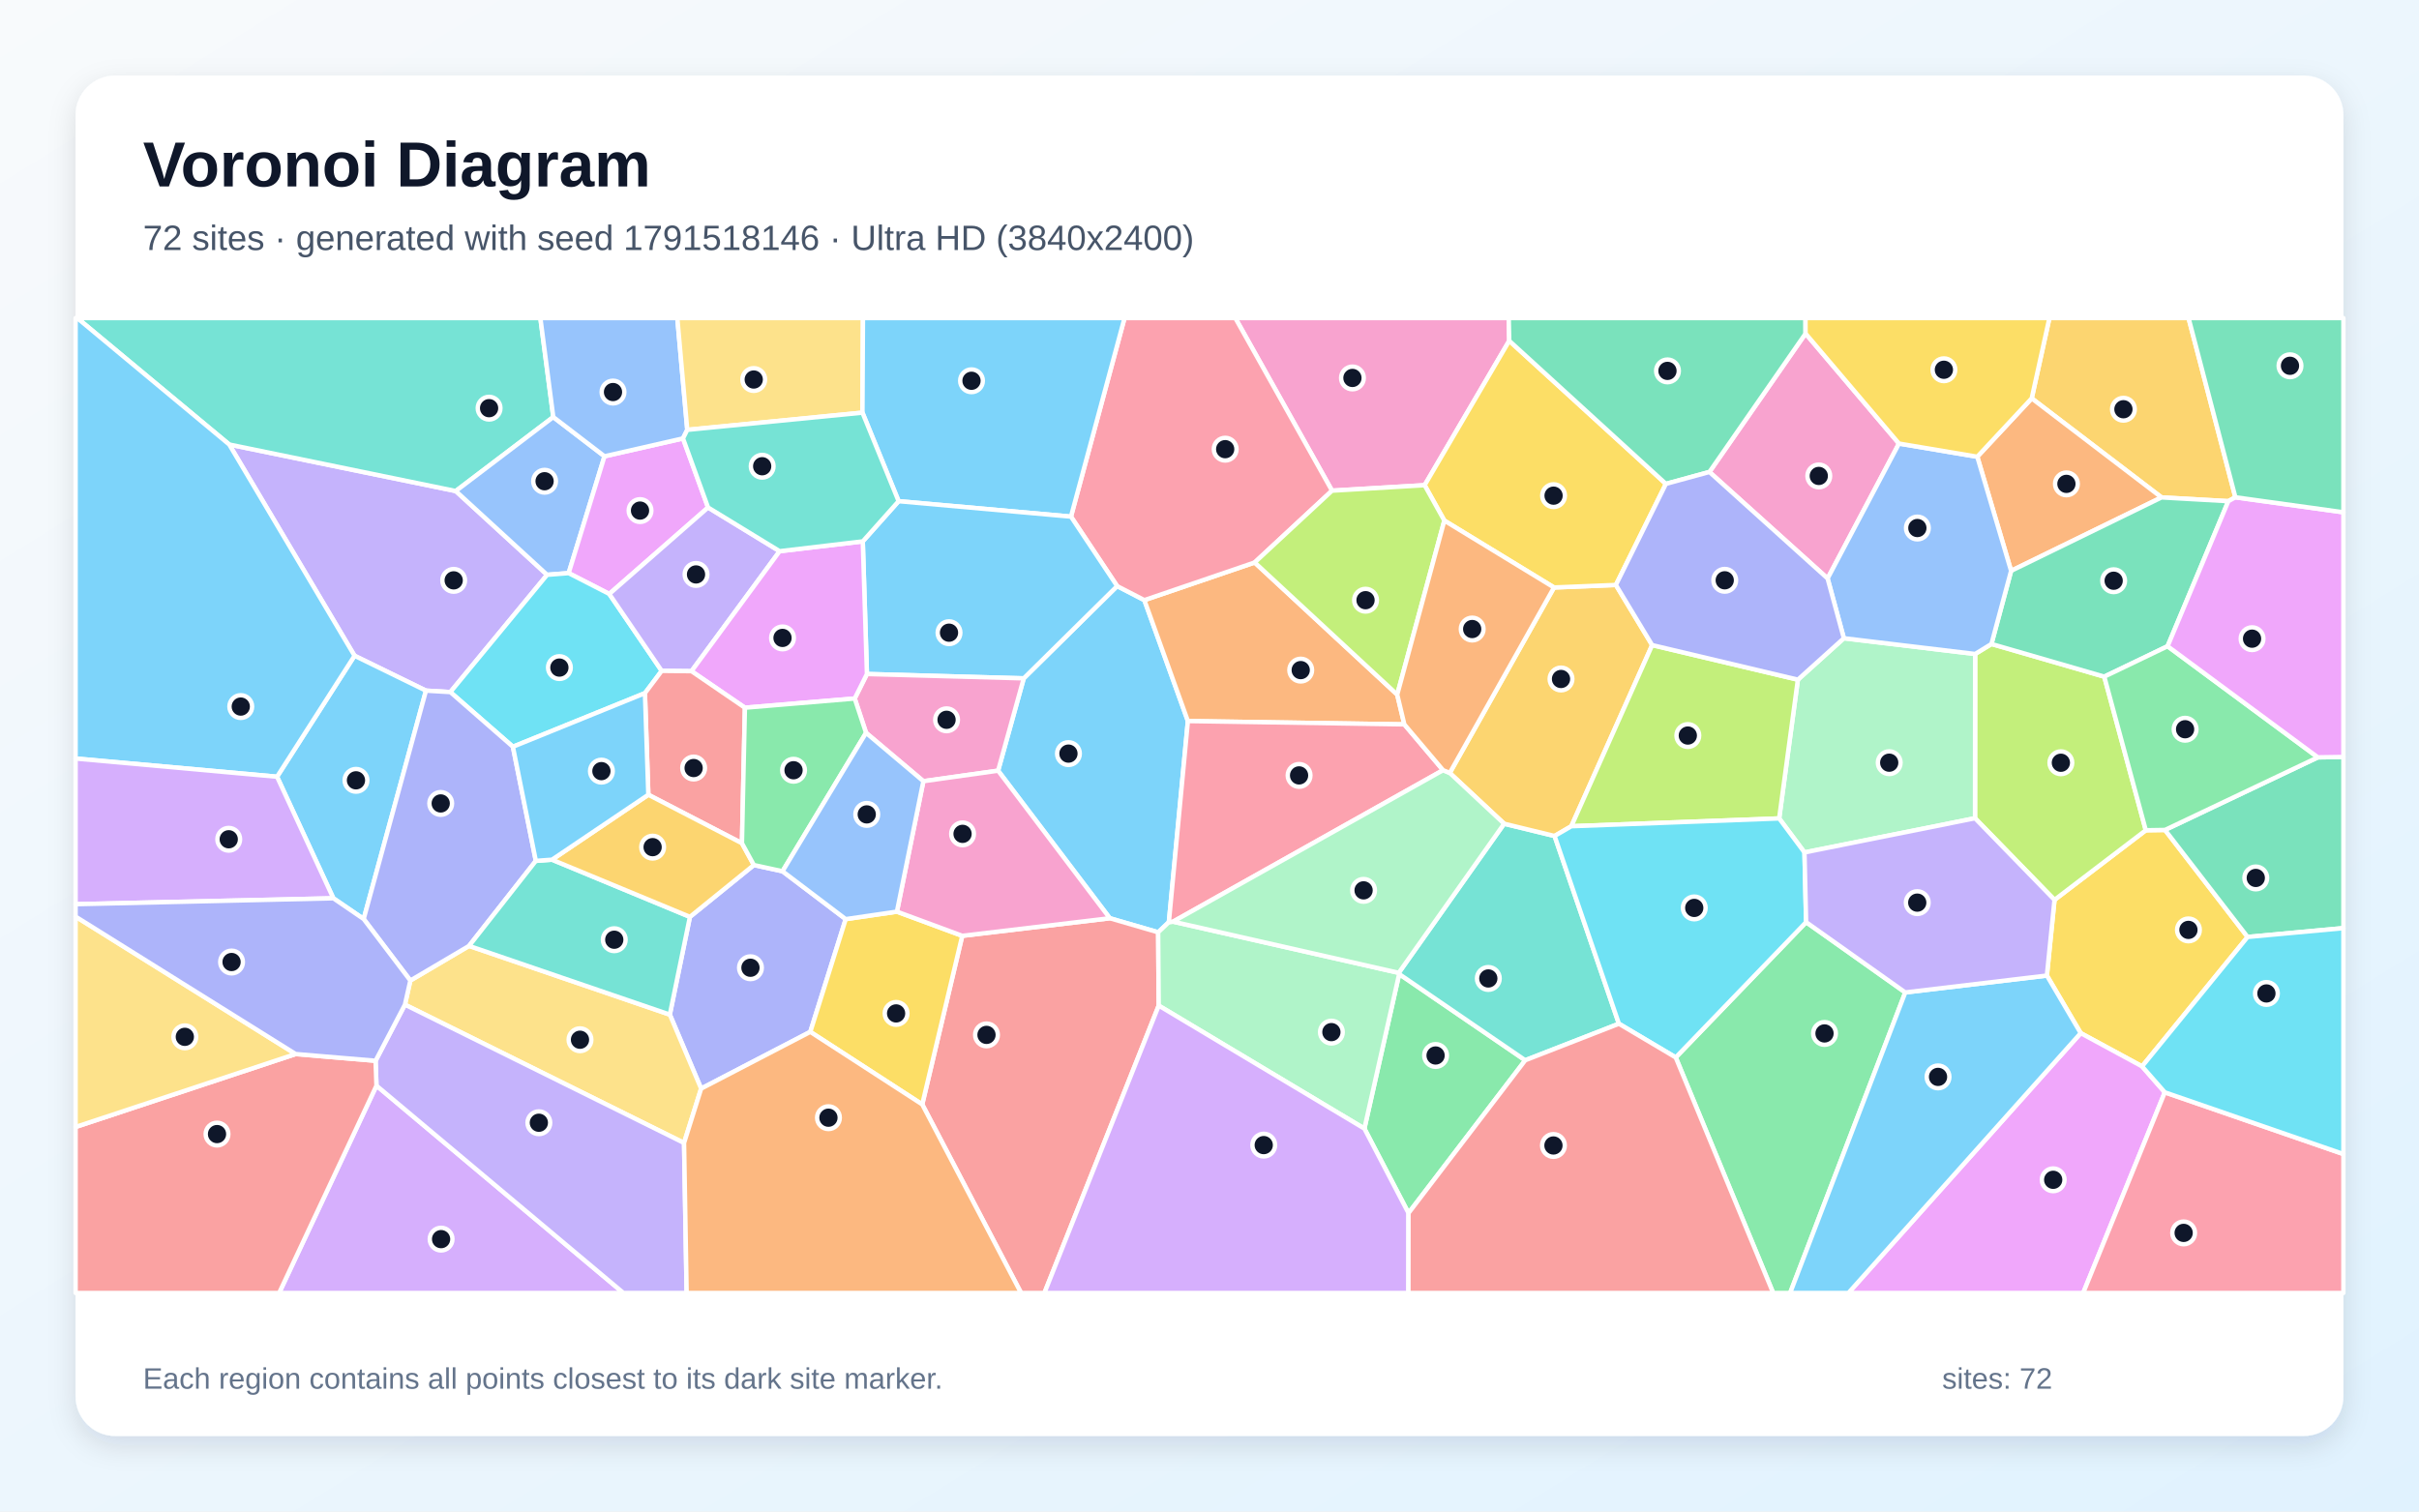
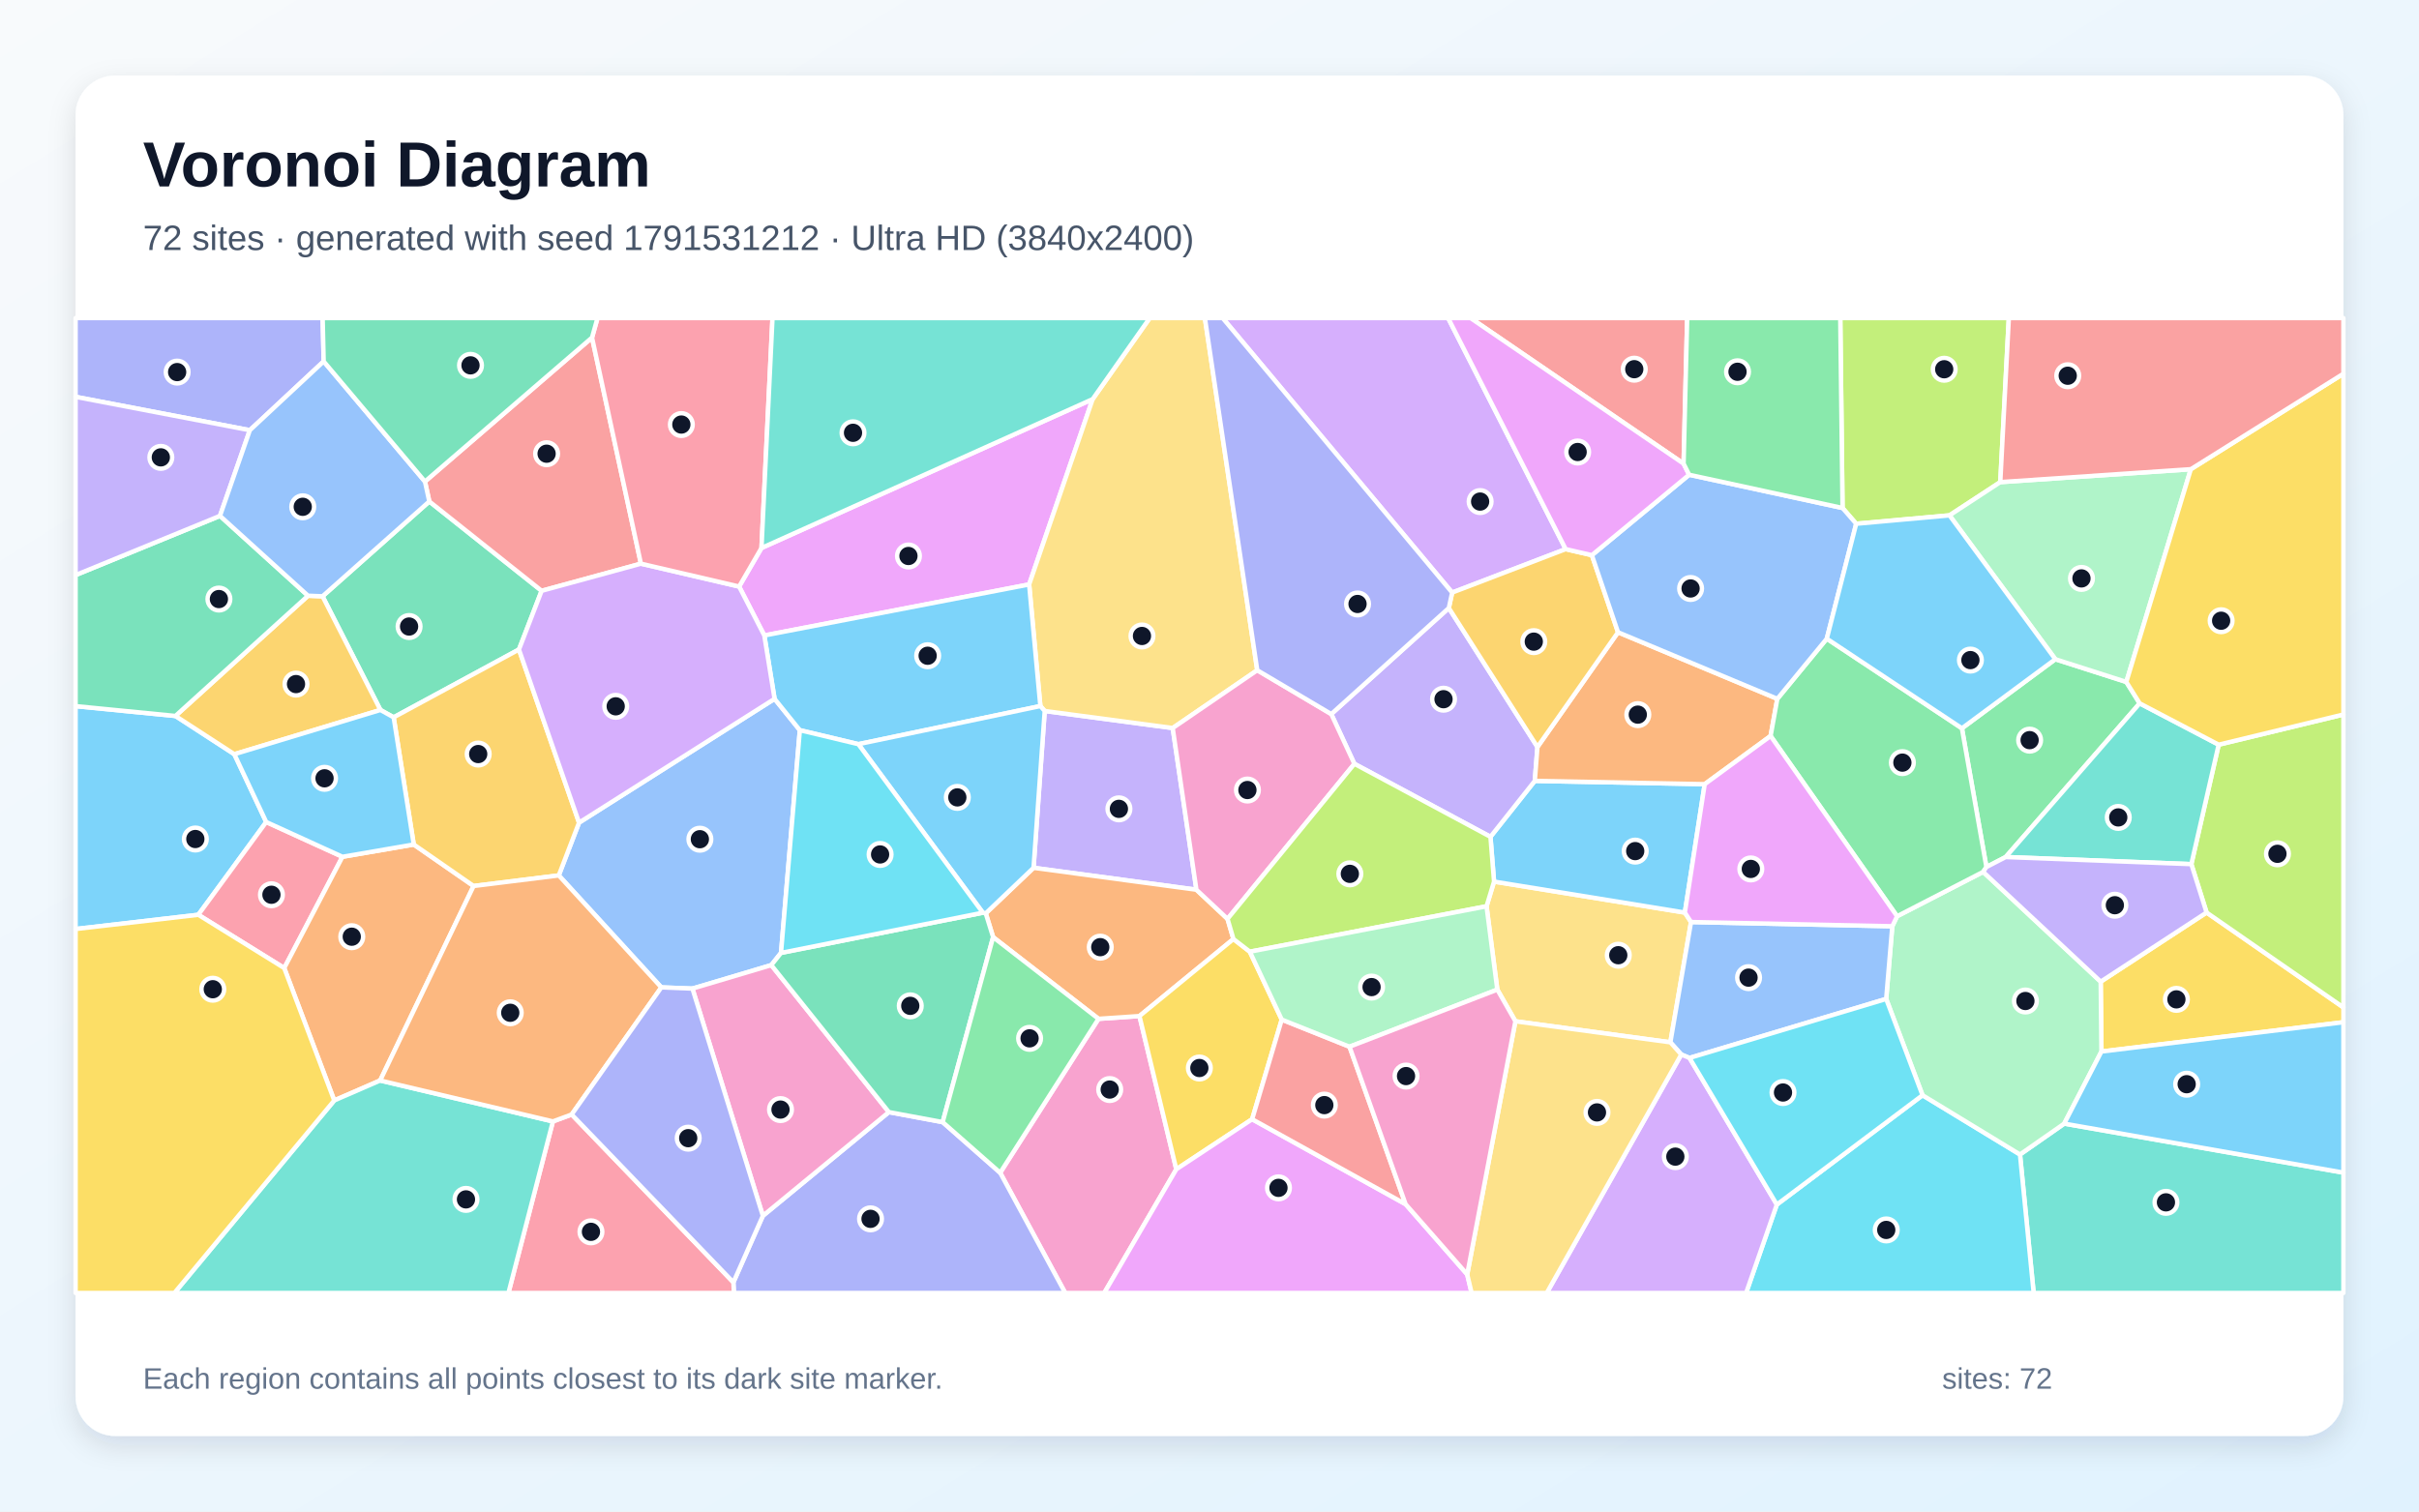
<svg xmlns="http://www.w3.org/2000/svg" width="3840" height="2400" viewBox="0 0 3840 2400" role="img" aria-labelledby="title description">
  <defs>
    <linearGradient id="background" x1="0" y1="0" x2="1" y2="1">
      <stop stop-color="#F8FAFC" />
      <stop offset="1" stop-color="#E0F2FE" />
    </linearGradient>
    <filter id="shadow" x="-5%" y="-5%" width="110%" height="110%">
      <feDropShadow dx="0" dy="15" stdDeviation="22" flood-color="#0F172A" flood-opacity=".12" />
    </filter>
  </defs>
  <rect width="3840" height="2400" fill="url(#background)" />
  <rect x="120" y="120" width="3600" height="2160" rx="63" fill="#FFFFFF" filter="url(#shadow)" />
  <g font-family="Arial, sans-serif">
    <text x="227" y="296" font-size="101" font-weight="700" fill="#0F172A">Voronoi Diagram</text>
-     <text x="227" y="397" font-size="56" fill="#475569">72 sites · generated with seed 1791518146 · Ultra HD (3840x2400)</text>
+     <text x="227" y="397" font-size="56" fill="#475569">72 sites · generated with seed 1791531212 · Ultra HD (3840x2400)</text>
  </g>
  <g stroke="#FFFFFF" stroke-width="7" stroke-linejoin="round">
-     <polygon points="1855.5,1464.2 1838.5,1480.3 1761.8,1458.0 1584.4,1223.7 1625.1,1077.1 1773.4,930.6 1816.6,952.9 1885.7,1144.9" fill="#38BDF8" fill-opacity="0.65" />
-     <polygon points="714.9,1098.9 676.2,1096.6 562.8,1041.2 363.9,705.8 723.5,779.7 868.5,912.7" fill="#A78BFA" fill-opacity="0.65" />
-     <polygon points="2395.8,541.1 2261.5,770.4 2114.5,779.1 1961.0,505.0 2395.0,505.0" fill="#F472B6" fill-opacity="0.65" />
-     <polygon points="2218.0,1102.9 2229.3,1150.2 1885.7,1144.9 1816.6,952.9 1991.7,893.1" fill="#FB923C" fill-opacity="0.65" />
-     <polygon points="3400.4,1693.2 3303.0,1640.4 3249.3,1549.0 3261.4,1428.8 3406.3,1318.3 3436.8,1317.8 3567.9,1487.7" fill="#FACC15" fill-opacity="0.65" />
-     <polygon points="2235.9,1926.2 2165.9,1792.0 2221.1,1546.6 2421.2,1683.5" fill="#4ADE80" fill-opacity="0.65" />
-     <polygon points="878.3,662.2 723.5,779.7 363.9,705.8 122.6,505.0 857.8,505.0" fill="#2DD4BF" fill-opacity="0.65" />
-     <polygon points="959.6,724.5 902.7,910.0 868.5,912.7 723.5,779.7 878.3,662.2" fill="#60A5FA" fill-opacity="0.65" />
-     <polygon points="1124.0,805.8 967.2,943.1 902.7,910.0 959.6,724.5 1084.2,696.1" fill="#E879F9" fill-opacity="0.65" />
-     <polygon points="3567.9,1487.7 3436.8,1317.8 3679.4,1202.5 3720.0,1201.9 3720.0,1473.7" fill="#34D399" fill-opacity="0.65" />
-     <polygon points="1464.0,1753.6 1527.5,1485.9 1761.8,1458.0 1838.5,1480.3 1839.4,1596.7 1657.9,2053.0 1620.9,2053.0" fill="#F87171" fill-opacity="0.65" />
-     <polygon points="1196.7,1373.5 1242.2,1383.4 1342.5,1459.4 1286.3,1638.4 1113.0,1728.5 1063.3,1611.0 1095.2,1455.8" fill="#818CF8" fill-opacity="0.65" />
-     <polygon points="3548.5,789.6 3537.3,795.8 3431.3,789.8 3225.2,632.5 3253.3,505.0 3474.2,505.0" fill="#FBBF24" fill-opacity="0.65" />
-     <polygon points="3135.2,1299.2 3135.4,1038.4 3161.3,1022.5 3340.4,1074.4 3406.3,1318.3 3261.4,1428.8" fill="#A3E635" fill-opacity="0.65" />
-     <polygon points="597.6,1723.8 989.7,2053.0 443.1,2053.0" fill="#C084FC" fill-opacity="0.65" />
-     <polygon points="2114.5,779.1 1991.7,893.1 1816.6,952.9 1773.4,930.6 1700.1,820.3 1785.1,505.0 1961.0,505.0" fill="#FB7185" fill-opacity="0.65" />
-     <polygon points="1050.4,1065.2 1023.8,1100.6 814.2,1185.7 714.9,1098.9 868.5,912.7 902.7,910.0 967.2,943.1" fill="#22D3EE" fill-opacity="0.65" />
-     <polygon points="2864.5,1353.5 2824.3,1299.5 2854.0,1079.2 2927.0,1013.4 3135.4,1038.4 3135.2,1299.2" fill="#86EFAC" fill-opacity="0.65" />
-     <polygon points="1085.9,1814.8 642.8,1595.2 651.4,1556.9 744.6,1501.9 1063.3,1611.0 1113.0,1728.5" fill="#FCD34D" fill-opacity="0.65" />
-     <polygon points="577.3,1459.2 529.2,1426.3 439.8,1233.3 562.8,1041.2 676.2,1096.6" fill="#38BDF8" fill-opacity="0.65" />
-     <polygon points="439.8,1233.3 120.0,1204.4 120.0,505.0 122.6,505.0 363.9,705.8 562.8,1041.2" fill="#38BDF8" fill-opacity="0.65" />
-     <polygon points="597.6,1723.8 596.2,1684.3 642.8,1595.2 1085.9,1814.8 1090.0,2053.0 989.7,2053.0" fill="#A78BFA" fill-opacity="0.65" />
-     <polygon points="3014.5,704.3 2901.2,918.5 2713.6,749.4 2866.2,529.6" fill="#F472B6" fill-opacity="0.65" />
-     <polygon points="3138.8,725.2 3225.2,632.5 3431.3,789.8 3192.5,906.4" fill="#FB923C" fill-opacity="0.65" />
-     <polygon points="1286.3,1638.4 1342.5,1459.4 1423.8,1447.5 1527.5,1485.9 1464.0,1753.6" fill="#FACC15" fill-opacity="0.65" />
-     <polygon points="2660.1,1679.0 2867.1,1464.2 3024.5,1575.8 2841.7,2053.0 2814.8,2053.0" fill="#4ADE80" fill-opacity="0.65" />
-     <polygon points="2387.7,1307.9 2467.8,1327.4 2569.9,1625.5 2421.2,1683.5 2221.1,1546.6 2220.4,1544.7" fill="#2DD4BF" fill-opacity="0.65" />
-     <polygon points="1091.0,682.5 1084.2,696.1 959.6,724.5 878.3,662.2 857.8,505.0 1075.2,505.0" fill="#60A5FA" fill-opacity="0.65" />
-     <polygon points="3303.0,1640.4 3400.4,1693.2 3436.5,1734.4 3306.9,2053.0 2934.2,2053.0" fill="#E879F9" fill-opacity="0.65" />
-     <polygon points="3440.9,1026.1 3340.4,1074.4 3161.3,1022.5 3192.5,906.4 3431.3,789.8 3537.3,795.8" fill="#34D399" fill-opacity="0.65" />
-     <polygon points="120.0,1789.4 469.3,1673.6 596.2,1684.3 597.6,1723.8 443.1,2053.0 120.0,2053.0" fill="#F87171" fill-opacity="0.65" />
-     <polygon points="850.6,1366.9 744.6,1501.9 651.4,1556.9 577.3,1459.2 676.2,1096.6 714.9,1098.9 814.2,1185.7" fill="#818CF8" fill-opacity="0.65" />
-     <polygon points="2466.9,932.8 2565.1,928.8 2622.7,1024.3 2494.4,1311.9 2467.8,1327.4 2387.7,1307.9 2301.4,1227.3" fill="#FBBF24" fill-opacity="0.65" />
-     <polygon points="2494.4,1311.9 2622.7,1024.3 2854.0,1079.2 2824.3,1299.5" fill="#A3E635" fill-opacity="0.65" />
-     <polygon points="439.8,1233.3 529.2,1426.3 120.0,1435.7 120.0,1204.4" fill="#C084FC" fill-opacity="0.65" />
-     <polygon points="3436.5,1734.4 3720.0,1832.4 3720.0,2053.0 3306.9,2053.0" fill="#FB7185" fill-opacity="0.65" />
-     <polygon points="2867.1,1464.2 2660.1,1679.0 2569.9,1625.5 2467.8,1327.4 2494.4,1311.9 2824.3,1299.5 2864.5,1353.5" fill="#22D3EE" fill-opacity="0.65" />
-     <polygon points="1839.4,1596.7 1838.5,1480.3 1855.5,1464.2 1862.2,1463.4 2220.4,1544.7 2221.1,1546.6 2165.9,1792.0" fill="#86EFAC" fill-opacity="0.65" />
-     <polygon points="1369.1,655.2 1091.0,682.5 1075.2,505.0 1369.9,505.0" fill="#FCD34D" fill-opacity="0.65" />
-     <polygon points="1700.1,820.3 1426.5,795.8 1369.1,655.2 1369.9,505.0 1785.1,505.0" fill="#38BDF8" fill-opacity="0.65" />
-     <polygon points="1376.2,1070.2 1369.6,859.6 1426.5,795.8 1700.1,820.3 1773.4,930.6 1625.1,1077.1" fill="#38BDF8" fill-opacity="0.65" />
-     <polygon points="1237.6,875.2 1097.7,1065.7 1050.4,1065.2 967.2,943.1 1124.0,805.8" fill="#A78BFA" fill-opacity="0.65" />
-     <polygon points="1465.8,1240.4 1374.8,1163.6 1356.8,1109.1 1376.2,1070.2 1625.1,1077.1 1584.4,1223.7" fill="#F472B6" fill-opacity="0.65" />
-     <polygon points="1085.9,1814.8 1113.0,1728.5 1286.3,1638.4 1464.0,1753.6 1620.9,2053.0 1090.0,2053.0" fill="#FB923C" fill-opacity="0.65" />
-     <polygon points="2644.5,768.3 2565.1,928.8 2466.9,932.8 2292.8,826.6 2261.5,770.4 2395.8,541.1" fill="#FACC15" fill-opacity="0.65" />
-     <polygon points="3679.4,1202.5 3436.8,1317.8 3406.3,1318.3 3340.4,1074.4 3440.9,1026.1" fill="#4ADE80" fill-opacity="0.65" />
-     <polygon points="744.6,1501.9 850.6,1366.9 876.3,1365.0 1095.2,1455.8 1063.3,1611.0" fill="#2DD4BF" fill-opacity="0.65" />
-     <polygon points="2901.2,918.5 3014.5,704.3 3138.8,725.2 3192.5,906.4 3161.3,1022.5 3135.4,1038.4 2927.0,1013.4" fill="#60A5FA" fill-opacity="0.65" />
-     <polygon points="1369.6,859.6 1376.2,1070.2 1356.8,1109.1 1182.5,1123.7 1097.7,1065.7 1237.6,875.2" fill="#E879F9" fill-opacity="0.65" />
-     <polygon points="2866.2,529.6 2713.6,749.4 2644.5,768.3 2395.8,541.1 2395.0,505.0 2866.1,505.0" fill="#34D399" fill-opacity="0.65" />
-     <polygon points="1182.5,1123.7 1177.8,1338.9 1029.2,1261.9 1023.8,1100.6 1050.4,1065.2 1097.7,1065.7" fill="#F87171" fill-opacity="0.65" />
-     <polygon points="2644.5,768.3 2713.6,749.4 2901.2,918.5 2927.0,1013.4 2854.0,1079.2 2622.7,1024.3 2565.1,928.8" fill="#818CF8" fill-opacity="0.65" />
-     <polygon points="876.3,1365.0 1029.2,1261.9 1177.8,1338.9 1196.7,1373.5 1095.2,1455.8" fill="#FBBF24" fill-opacity="0.65" />
-     <polygon points="2292.8,826.6 2218.0,1102.9 1991.7,893.1 2114.5,779.1 2261.5,770.4" fill="#A3E635" fill-opacity="0.65" />
-     <polygon points="1839.4,1596.7 2165.9,1792.0 2235.9,1926.2 2235.8,2053.0 1657.9,2053.0" fill="#C084FC" fill-opacity="0.65" />
-     <polygon points="2290.8,1222.9 1862.2,1463.4 1855.5,1464.2 1885.7,1144.9 2229.3,1150.2" fill="#FB7185" fill-opacity="0.65" />
-     <polygon points="3436.5,1734.4 3400.4,1693.2 3567.9,1487.7 3720.0,1473.7 3720.0,1832.4" fill="#22D3EE" fill-opacity="0.65" />
-     <polygon points="2290.8,1222.9 2301.4,1227.3 2387.7,1307.9 2220.4,1544.7 1862.2,1463.4" fill="#86EFAC" fill-opacity="0.65" />
-     <polygon points="469.3,1673.6 120.0,1789.4 120.0,1455.4" fill="#FCD34D" fill-opacity="0.65" />
-     <polygon points="1029.2,1261.9 876.3,1365.0 850.6,1366.9 814.2,1185.7 1023.8,1100.6" fill="#38BDF8" fill-opacity="0.65" />
-     <polygon points="3024.5,1575.8 3249.3,1549.0 3303.0,1640.4 2934.2,2053.0 2841.7,2053.0" fill="#38BDF8" fill-opacity="0.65" />
-     <polygon points="3024.5,1575.8 2867.1,1464.2 2864.5,1353.5 3135.2,1299.2 3261.4,1428.8 3249.3,1549.0" fill="#A78BFA" fill-opacity="0.65" />
-     <polygon points="1527.5,1485.9 1423.8,1447.5 1465.8,1240.4 1584.4,1223.7 1761.8,1458.0" fill="#F472B6" fill-opacity="0.65" />
-     <polygon points="2292.8,826.6 2466.9,932.8 2301.4,1227.3 2290.8,1222.9 2229.3,1150.2 2218.0,1102.9" fill="#FB923C" fill-opacity="0.65" />
-     <polygon points="3225.2,632.5 3138.8,725.2 3014.5,704.3 2866.2,529.6 2866.1,505.0 3253.3,505.0" fill="#FACC15" fill-opacity="0.65" />
-     <polygon points="1177.8,1338.9 1182.5,1123.7 1356.8,1109.1 1374.8,1163.6 1242.2,1383.4 1196.7,1373.5" fill="#4ADE80" fill-opacity="0.65" />
-     <polygon points="1369.6,859.6 1237.6,875.2 1124.0,805.8 1084.2,696.1 1091.0,682.5 1369.1,655.2 1426.5,795.8" fill="#2DD4BF" fill-opacity="0.65" />
-     <polygon points="1423.8,1447.5 1342.5,1459.4 1242.2,1383.4 1374.8,1163.6 1465.8,1240.4" fill="#60A5FA" fill-opacity="0.65" />
-     <polygon points="3679.4,1202.5 3440.9,1026.1 3537.3,795.8 3548.5,789.6 3720.0,813.4 3720.0,1201.9" fill="#E879F9" fill-opacity="0.65" />
-     <polygon points="3548.5,789.6 3474.2,505.0 3720.0,505.0 3720.0,813.4" fill="#34D399" fill-opacity="0.65" />
-     <polygon points="2235.9,1926.2 2421.2,1683.5 2569.9,1625.5 2660.1,1679.0 2814.8,2053.0 2235.8,2053.0" fill="#F87171" fill-opacity="0.65" />
-     <polygon points="469.3,1673.6 120.0,1455.4 120.0,1435.7 529.2,1426.3 577.3,1459.2 651.4,1556.9 642.8,1595.2 596.2,1684.3" fill="#818CF8" fill-opacity="0.65" />
+     <polygon points="422.6,1305.2 314.8,1452.5 120.0,1475.1 120.0,1121.2 278.5,1136.8 372.0,1197.5" fill="#38BDF8" fill-opacity="0.65" />
+     <polygon points="1658.4,1128.9 1861.6,1156.0 1899.2,1412.7 1640.7,1377.9" fill="#A78BFA" fill-opacity="0.65" />
+     <polygon points="1587.7,1862.1 1743.8,1617.7 1808.8,1613.3 1867.3,1856.6 1752.9,2053.0 1691.0,2053.0" fill="#F472B6" fill-opacity="0.65" />
+     <polygon points="1948.6,1459.0 1958.0,1491.0 1808.8,1613.3 1743.8,1617.7 1576.5,1488.0 1564.8,1450.2 1640.7,1377.9 1899.2,1412.7" fill="#FB923C" fill-opacity="0.65" />
+     <polygon points="3335.9,1669.6 3334.7,1558.7 3502.8,1448.9 3720.0,1599.6 3720.0,1623.1" fill="#FACC15" fill-opacity="0.65" />
+     <polygon points="3262.7,1046.7 3375.4,1082.8 3396.6,1116.8 3183.9,1360.8 3153.3,1376.7 3114.4,1156.4" fill="#4ADE80" fill-opacity="0.65" />
+     <polygon points="3206.6,1833.1 3276.8,1784.1 3720.0,1861.9 3720.0,2053.0 3228.3,2053.0" fill="#2DD4BF" fill-opacity="0.65" />
+     <polygon points="1229.6,1109.6 1269.7,1159.4 1239.8,1513.0 1224.4,1532.4 1099.2,1569.7 1049.8,1567.8 887.0,1390.0 919.2,1306.2" fill="#60A5FA" fill-opacity="0.65" />
+     <polygon points="1734.5,633.8 1633.7,928.0 1213.3,1009.0 1173.3,931.3 1208.8,870.1" fill="#E879F9" fill-opacity="0.65" />
+     <polygon points="681.5,796.2 859.8,938.1 823.8,1031.3 624.9,1139.0 603.9,1127.3 512.0,946.8" fill="#34D399" fill-opacity="0.65" />
+     <polygon points="939.8,536.0 1017.4,895.0 859.8,938.1 681.5,796.2 674.6,764.6" fill="#F87171" fill-opacity="0.65" />
+     <polygon points="1164.2,2036.1 1211.0,1930.5 1411.0,1765.8 1496.4,1781.7 1587.7,1862.1 1691.0,2053.0 1165.0,2053.0" fill="#818CF8" fill-opacity="0.65" />
+     <polygon points="489.0,945.9 512.0,946.8 603.9,1127.3 372.0,1197.5 278.5,1136.8" fill="#FBBF24" fill-opacity="0.65" />
+     <polygon points="3502.8,1448.9 3478.6,1372.1 3522.0,1182.4 3720.0,1134.5 3720.0,1599.6" fill="#A3E635" fill-opacity="0.65" />
+     <polygon points="2485.4,871.9 2305.2,940.9 1940.9,505.0 2298.8,505.0" fill="#C084FC" fill-opacity="0.65" />
+     <polygon points="314.8,1452.5 422.6,1305.2 543.6,1360.4 451.2,1537.1" fill="#FB7185" fill-opacity="0.65" />
+     <polygon points="2820.6,1912.6 3051.9,1739.0 3206.6,1833.1 3228.3,2053.0 2771.8,2053.0" fill="#22D3EE" fill-opacity="0.65" />
+     <polygon points="3051.9,1739.0 2994.2,1586.1 3003.9,1470.7 3011.5,1454.8 3148.1,1384.4 3334.7,1558.7 3335.9,1669.6 3276.8,1784.1 3206.6,1833.1" fill="#86EFAC" fill-opacity="0.65" />
+     <polygon points="2405.6,1621.6 2376.9,1571.3 2359.8,1439.0 2371.7,1399.8 2674.6,1449.0 2684.4,1464.0 2651.6,1655.0" fill="#FCD34D" fill-opacity="0.65" />
+     <polygon points="3276.8,1784.1 3335.9,1669.6 3720.0,1623.1 3720.0,1861.9" fill="#38BDF8" fill-opacity="0.65" />
+     <polygon points="2674.6,1449.0 2371.7,1399.8 2366.0,1328.7 2436.4,1239.9 2706.1,1245.1" fill="#38BDF8" fill-opacity="0.65" />
+     <polygon points="2150.0,1212.8 2113.3,1133.8 2299.9,965.4 2440.6,1186.1 2436.4,1239.9 2366.0,1328.7" fill="#A78BFA" fill-opacity="0.65" />
+     <polygon points="1099.2,1569.7 1224.4,1532.4 1411.0,1765.8 1211.0,1930.5" fill="#F472B6" fill-opacity="0.65" />
+     <polygon points="2568.5,1003.9 2821.4,1109.6 2810.7,1168.6 2706.1,1245.1 2436.4,1239.9 2440.6,1186.1" fill="#FB923C" fill-opacity="0.65" />
+     <polygon points="1984.0,1511.1 2034.7,1618.9 1987.7,1777.1 1867.3,1856.6 1808.8,1613.3 1958.0,1491.0" fill="#FACC15" fill-opacity="0.65" />
+     <polygon points="3148.1,1384.4 3011.5,1454.8 2810.7,1168.6 2821.4,1109.6 2899.9,1014.1 3114.4,1156.4 3153.3,1376.7" fill="#4ADE80" fill-opacity="0.65" />
+     <polygon points="3522.0,1182.4 3478.6,1372.1 3183.9,1360.8 3396.6,1116.8" fill="#2DD4BF" fill-opacity="0.65" />
+     <polygon points="3003.9,1470.7 2994.2,1586.1 2682.0,1679.8 2668.9,1674.4 2651.6,1655.0 2684.4,1464.0" fill="#60A5FA" fill-opacity="0.65" />
+     <polygon points="1867.3,1856.6 1987.7,1777.1 2231.3,1912.0 2329.1,2023.5 2336.1,2053.0 1752.9,2053.0" fill="#E879F9" fill-opacity="0.65" />
+     <polygon points="1496.4,1781.7 1411.0,1765.8 1224.4,1532.4 1239.8,1513.0 1560.2,1449.2 1564.8,1450.2 1576.5,1488.0" fill="#34D399" fill-opacity="0.65" />
+     <polygon points="2672.6,736.2 2334.4,505.0 2678.3,505.0" fill="#F87171" fill-opacity="0.65" />
+     <polygon points="513.8,573.8 396.6,683.1 120.0,630.1 120.0,505.0 512.2,505.0" fill="#818CF8" fill-opacity="0.65" />
+     <polygon points="2527.0,881.5 2568.5,1003.9 2440.6,1186.1 2299.9,965.4 2305.2,940.9 2485.4,871.9" fill="#FBBF24" fill-opacity="0.65" />
+     <polygon points="3175.3,765.5 3094.7,818.3 2946.6,831.6 2924.9,806.6 2921.3,505.0 3188.9,505.0" fill="#A3E635" fill-opacity="0.65" />
+     <polygon points="2668.9,1674.4 2682.0,1679.8 2820.6,1912.6 2771.8,2053.0 2455.3,2053.0" fill="#C084FC" fill-opacity="0.65" />
+     <polygon points="877.7,1780.6 907.5,1769.6 1164.2,2036.1 1165.0,2053.0 807.1,2053.0" fill="#FB7185" fill-opacity="0.65" />
+     <polygon points="2682.0,1679.8 2994.2,1586.1 3051.9,1739.0 2820.6,1912.6" fill="#22D3EE" fill-opacity="0.65" />
+     <polygon points="3477.8,745.0 3375.4,1082.8 3262.7,1046.7 3094.7,818.3 3175.3,765.5" fill="#86EFAC" fill-opacity="0.65" />
+     <polygon points="1995.8,1064.2 1861.6,1156.0 1658.4,1128.9 1651.5,1121.1 1633.7,928.0 1734.5,633.8 1825.1,505.0 1912.7,505.0" fill="#FCD34D" fill-opacity="0.65" />
+     <polygon points="1213.3,1009.0 1633.7,928.0 1651.5,1121.1 1362.6,1181.6 1269.7,1159.4 1229.6,1109.6" fill="#38BDF8" fill-opacity="0.65" />
+     <polygon points="1564.8,1450.2 1560.2,1449.2 1362.6,1181.6 1651.5,1121.1 1658.4,1128.9 1640.7,1377.9" fill="#38BDF8" fill-opacity="0.65" />
+     <polygon points="3478.6,1372.1 3502.8,1448.9 3334.7,1558.7 3148.1,1384.4 3153.3,1376.7 3183.9,1360.8" fill="#A78BFA" fill-opacity="0.65" />
+     <polygon points="1995.8,1064.2 2113.3,1133.8 2150.0,1212.8 1948.6,1459.0 1899.2,1412.7 1861.6,1156.0" fill="#F472B6" fill-opacity="0.65" />
+     <polygon points="603.5,1715.6 530.6,1747.3 451.2,1537.1 543.6,1360.4 656.8,1340.9 751.8,1406.8" fill="#FB923C" fill-opacity="0.65" />
+     <polygon points="3522.0,1182.4 3396.6,1116.8 3375.4,1082.8 3477.8,745.0 3720.0,593.4 3720.0,1134.5" fill="#FACC15" fill-opacity="0.65" />
+     <polygon points="1496.4,1781.7 1576.5,1488.0 1743.8,1617.7 1587.7,1862.1" fill="#4ADE80" fill-opacity="0.65" />
+     <polygon points="530.6,1747.3 603.5,1715.6 877.7,1780.6 807.1,2053.0 276.8,2053.0" fill="#2DD4BF" fill-opacity="0.65" />
+     <polygon points="2681.4,753.8 2924.9,806.6 2946.6,831.6 2899.9,1014.1 2821.4,1109.6 2568.5,1003.9 2527.0,881.5" fill="#60A5FA" fill-opacity="0.65" />
+     <polygon points="2672.6,736.2 2681.4,753.8 2527.0,881.5 2485.4,871.9 2298.8,505.0 2334.4,505.0" fill="#E879F9" fill-opacity="0.65" />
+     <polygon points="349.2,819.1 489.0,945.9 278.5,1136.8 120.0,1121.2 120.0,913.1" fill="#34D399" fill-opacity="0.65" />
+     <polygon points="2142.3,1662.0 2231.3,1912.0 1987.7,1777.1 2034.7,1618.9" fill="#F87171" fill-opacity="0.65" />
+     <polygon points="2305.2,940.9 2299.9,965.4 2113.3,1133.8 1995.8,1064.2 1912.7,505.0 1940.9,505.0" fill="#818CF8" fill-opacity="0.65" />
+     <polygon points="751.8,1406.8 656.8,1340.9 624.9,1139.0 823.8,1031.3 919.2,1306.2 887.0,1390.0" fill="#FBBF24" fill-opacity="0.65" />
+     <polygon points="2150.0,1212.8 2366.0,1328.7 2371.7,1399.8 2359.8,1439.0 1984.0,1511.1 1958.0,1491.0 1948.6,1459.0" fill="#A3E635" fill-opacity="0.65" />
+     <polygon points="823.8,1031.3 859.8,938.1 1017.4,895.0 1173.3,931.3 1213.3,1009.0 1229.6,1109.6 919.2,1306.2" fill="#C084FC" fill-opacity="0.65" />
+     <polygon points="1208.8,870.1 1173.3,931.3 1017.4,895.0 939.8,536.0 948.5,505.0 1226.3,505.0" fill="#FB7185" fill-opacity="0.65" />
+     <polygon points="1560.2,1449.2 1239.8,1513.0 1269.7,1159.4 1362.6,1181.6" fill="#22D3EE" fill-opacity="0.65" />
+     <polygon points="2142.3,1662.0 2034.7,1618.9 1984.0,1511.1 2359.8,1439.0 2376.9,1571.3" fill="#86EFAC" fill-opacity="0.65" />
+     <polygon points="2329.1,2023.5 2405.6,1621.6 2651.6,1655.0 2668.9,1674.4 2455.3,2053.0 2336.1,2053.0" fill="#FCD34D" fill-opacity="0.65" />
+     <polygon points="603.9,1127.3 624.9,1139.0 656.8,1340.9 543.6,1360.4 422.6,1305.2 372.0,1197.5" fill="#38BDF8" fill-opacity="0.65" />
+     <polygon points="2946.6,831.6 3094.7,818.3 3262.7,1046.7 3114.4,1156.4 2899.9,1014.1" fill="#38BDF8" fill-opacity="0.65" />
+     <polygon points="396.6,683.1 349.2,819.1 120.0,913.1 120.0,630.1" fill="#A78BFA" fill-opacity="0.65" />
+     <polygon points="2329.1,2023.5 2231.3,1912.0 2142.3,1662.0 2376.9,1571.3 2405.6,1621.6" fill="#F472B6" fill-opacity="0.65" />
+     <polygon points="907.5,1769.6 877.7,1780.6 603.5,1715.6 751.8,1406.8 887.0,1390.0 1049.8,1567.8" fill="#FB923C" fill-opacity="0.65" />
+     <polygon points="120.0,1475.1 314.8,1452.5 451.2,1537.1 530.6,1747.3 276.8,2053.0 120.0,2053.0" fill="#FACC15" fill-opacity="0.65" />
+     <polygon points="2924.9,806.6 2681.4,753.8 2672.6,736.2 2678.3,505.0 2921.3,505.0" fill="#4ADE80" fill-opacity="0.65" />
+     <polygon points="1734.5,633.8 1208.8,870.1 1226.3,505.0 1825.1,505.0" fill="#2DD4BF" fill-opacity="0.65" />
+     <polygon points="674.6,764.6 681.5,796.2 512.0,946.8 489.0,945.9 349.2,819.1 396.6,683.1 513.8,573.8" fill="#60A5FA" fill-opacity="0.65" />
+     <polygon points="3011.5,1454.8 3003.9,1470.7 2684.4,1464.0 2674.6,1449.0 2706.1,1245.1 2810.7,1168.6" fill="#E879F9" fill-opacity="0.65" />
+     <polygon points="939.8,536.0 674.6,764.6 513.8,573.8 512.2,505.0 948.5,505.0" fill="#34D399" fill-opacity="0.65" />
+     <polygon points="3477.8,745.0 3175.3,765.5 3188.9,505.0 3720.0,505.0 3720.0,593.4" fill="#F87171" fill-opacity="0.65" />
+     <polygon points="907.5,1769.6 1049.8,1567.8 1099.2,1569.7 1211.0,1930.5 1164.2,2036.1" fill="#818CF8" fill-opacity="0.65" />
  </g>
  <g>
-     <circle cx="1696.1" cy="1196.6" r="18" fill="#0F172A" stroke="#FFFFFF" stroke-width="7" />
-     <circle cx="720.2" cy="921.5" r="18" fill="#0F172A" stroke="#FFFFFF" stroke-width="7" />
-     <circle cx="2146.9" cy="600.1" r="18" fill="#0F172A" stroke="#FFFFFF" stroke-width="7" />
-     <circle cx="2064.8" cy="1064.0" r="18" fill="#0F172A" stroke="#FFFFFF" stroke-width="7" />
-     <circle cx="3474.0" cy="1476.5" r="18" fill="#0F172A" stroke="#FFFFFF" stroke-width="7" />
-     <circle cx="2278.9" cy="1675.9" r="18" fill="#0F172A" stroke="#FFFFFF" stroke-width="7" />
-     <circle cx="776.4" cy="648.1" r="18" fill="#0F172A" stroke="#FFFFFF" stroke-width="7" />
-     <circle cx="864.5" cy="764.1" r="18" fill="#0F172A" stroke="#FFFFFF" stroke-width="7" />
-     <circle cx="1016.0" cy="810.7" r="18" fill="#0F172A" stroke="#FFFFFF" stroke-width="7" />
-     <circle cx="3580.9" cy="1394.0" r="18" fill="#0F172A" stroke="#FFFFFF" stroke-width="7" />
-     <circle cx="1566.0" cy="1643.2" r="18" fill="#0F172A" stroke="#FFFFFF" stroke-width="7" />
-     <circle cx="1191.3" cy="1536.6" r="18" fill="#0F172A" stroke="#FFFFFF" stroke-width="7" />
-     <circle cx="3370.8" cy="649.8" r="18" fill="#0F172A" stroke="#FFFFFF" stroke-width="7" />
-     <circle cx="3271.5" cy="1211.1" r="18" fill="#0F172A" stroke="#FFFFFF" stroke-width="7" />
-     <circle cx="700.2" cy="1967.5" r="18" fill="#0F172A" stroke="#FFFFFF" stroke-width="7" />
-     <circle cx="1944.9" cy="713.2" r="18" fill="#0F172A" stroke="#FFFFFF" stroke-width="7" />
-     <circle cx="888.0" cy="1060.0" r="18" fill="#0F172A" stroke="#FFFFFF" stroke-width="7" />
-     <circle cx="2999.0" cy="1211.0" r="18" fill="#0F172A" stroke="#FFFFFF" stroke-width="7" />
-     <circle cx="920.7" cy="1650.9" r="18" fill="#0F172A" stroke="#FFFFFF" stroke-width="7" />
-     <circle cx="565.1" cy="1239.0" r="18" fill="#0F172A" stroke="#FFFFFF" stroke-width="7" />
-     <circle cx="382.2" cy="1121.9" r="18" fill="#0F172A" stroke="#FFFFFF" stroke-width="7" />
-     <circle cx="855.4" cy="1782.7" r="18" fill="#0F172A" stroke="#FFFFFF" stroke-width="7" />
-     <circle cx="2887.2" cy="755.7" r="18" fill="#0F172A" stroke="#FFFFFF" stroke-width="7" />
-     <circle cx="3280.3" cy="768.3" r="18" fill="#0F172A" stroke="#FFFFFF" stroke-width="7" />
-     <circle cx="1422.5" cy="1609.1" r="18" fill="#0F172A" stroke="#FFFFFF" stroke-width="7" />
-     <circle cx="2896.3" cy="1640.9" r="18" fill="#0F172A" stroke="#FFFFFF" stroke-width="7" />
-     <circle cx="2362.6" cy="1553.6" r="18" fill="#0F172A" stroke="#FFFFFF" stroke-width="7" />
-     <circle cx="973.1" cy="622.5" r="18" fill="#0F172A" stroke="#FFFFFF" stroke-width="7" />
-     <circle cx="3259.3" cy="1873.3" r="18" fill="#0F172A" stroke="#FFFFFF" stroke-width="7" />
-     <circle cx="3355.3" cy="922.1" r="18" fill="#0F172A" stroke="#FFFFFF" stroke-width="7" />
-     <circle cx="344.5" cy="1800.7" r="18" fill="#0F172A" stroke="#FFFFFF" stroke-width="7" />
-     <circle cx="699.6" cy="1275.7" r="18" fill="#0F172A" stroke="#FFFFFF" stroke-width="7" />
-     <circle cx="2478.0" cy="1078.1" r="18" fill="#0F172A" stroke="#FFFFFF" stroke-width="7" />
-     <circle cx="2679.3" cy="1167.9" r="18" fill="#0F172A" stroke="#FFFFFF" stroke-width="7" />
-     <circle cx="363.1" cy="1332.6" r="18" fill="#0F172A" stroke="#FFFFFF" stroke-width="7" />
-     <circle cx="3466.4" cy="1957.6" r="18" fill="#0F172A" stroke="#FFFFFF" stroke-width="7" />
-     <circle cx="2689.5" cy="1441.6" r="18" fill="#0F172A" stroke="#FFFFFF" stroke-width="7" />
-     <circle cx="2113.5" cy="1638.8" r="18" fill="#0F172A" stroke="#FFFFFF" stroke-width="7" />
-     <circle cx="1196.5" cy="602.6" r="18" fill="#0F172A" stroke="#FFFFFF" stroke-width="7" />
-     <circle cx="1542.2" cy="604.6" r="18" fill="#0F172A" stroke="#FFFFFF" stroke-width="7" />
-     <circle cx="1506.5" cy="1004.6" r="18" fill="#0F172A" stroke="#FFFFFF" stroke-width="7" />
-     <circle cx="1104.9" cy="912.1" r="18" fill="#0F172A" stroke="#FFFFFF" stroke-width="7" />
-     <circle cx="1502.6" cy="1142.9" r="18" fill="#0F172A" stroke="#FFFFFF" stroke-width="7" />
-     <circle cx="1315.1" cy="1774.7" r="18" fill="#0F172A" stroke="#FFFFFF" stroke-width="7" />
-     <circle cx="2466.2" cy="787.0" r="18" fill="#0F172A" stroke="#FFFFFF" stroke-width="7" />
-     <circle cx="3468.7" cy="1157.9" r="18" fill="#0F172A" stroke="#FFFFFF" stroke-width="7" />
-     <circle cx="975.1" cy="1492.1" r="18" fill="#0F172A" stroke="#FFFFFF" stroke-width="7" />
-     <circle cx="3043.7" cy="838.4" r="18" fill="#0F172A" stroke="#FFFFFF" stroke-width="7" />
-     <circle cx="1242.2" cy="1012.9" r="18" fill="#0F172A" stroke="#FFFFFF" stroke-width="7" />
-     <circle cx="2647.0" cy="588.9" r="18" fill="#0F172A" stroke="#FFFFFF" stroke-width="7" />
-     <circle cx="1101.1" cy="1219.5" r="18" fill="#0F172A" stroke="#FFFFFF" stroke-width="7" />
-     <circle cx="2737.9" cy="921.4" r="18" fill="#0F172A" stroke="#FFFFFF" stroke-width="7" />
-     <circle cx="1036.0" cy="1345.1" r="18" fill="#0F172A" stroke="#FFFFFF" stroke-width="7" />
-     <circle cx="2167.7" cy="953.0" r="18" fill="#0F172A" stroke="#FFFFFF" stroke-width="7" />
-     <circle cx="2006.1" cy="1818.2" r="18" fill="#0F172A" stroke="#FFFFFF" stroke-width="7" />
-     <circle cx="2062.2" cy="1231.2" r="18" fill="#0F172A" stroke="#FFFFFF" stroke-width="7" />
-     <circle cx="3597.8" cy="1577.4" r="18" fill="#0F172A" stroke="#FFFFFF" stroke-width="7" />
-     <circle cx="2164.6" cy="1413.7" r="18" fill="#0F172A" stroke="#FFFFFF" stroke-width="7" />
-     <circle cx="293.4" cy="1646.3" r="18" fill="#0F172A" stroke="#FFFFFF" stroke-width="7" />
-     <circle cx="954.7" cy="1224.4" r="18" fill="#0F172A" stroke="#FFFFFF" stroke-width="7" />
-     <circle cx="3076.5" cy="1709.9" r="18" fill="#0F172A" stroke="#FFFFFF" stroke-width="7" />
-     <circle cx="3043.5" cy="1433.2" r="18" fill="#0F172A" stroke="#FFFFFF" stroke-width="7" />
-     <circle cx="1528.0" cy="1324.0" r="18" fill="#0F172A" stroke="#FFFFFF" stroke-width="7" />
-     <circle cx="2337.0" cy="998.8" r="18" fill="#0F172A" stroke="#FFFFFF" stroke-width="7" />
-     <circle cx="3085.8" cy="587.1" r="18" fill="#0F172A" stroke="#FFFFFF" stroke-width="7" />
-     <circle cx="1259.7" cy="1223.0" r="18" fill="#0F172A" stroke="#FFFFFF" stroke-width="7" />
-     <circle cx="1209.9" cy="740.3" r="18" fill="#0F172A" stroke="#FFFFFF" stroke-width="7" />
-     <circle cx="1375.9" cy="1293.1" r="18" fill="#0F172A" stroke="#FFFFFF" stroke-width="7" />
-     <circle cx="3575.0" cy="1014.1" r="18" fill="#0F172A" stroke="#FFFFFF" stroke-width="7" />
-     <circle cx="3635.2" cy="580.8" r="18" fill="#0F172A" stroke="#FFFFFF" stroke-width="7" />
-     <circle cx="2466.0" cy="1818.8" r="18" fill="#0F172A" stroke="#FFFFFF" stroke-width="7" />
-     <circle cx="367.6" cy="1527.5" r="18" fill="#0F172A" stroke="#FFFFFF" stroke-width="7" />
+     <circle cx="310.1" cy="1332.2" r="18" fill="#0F172A" stroke="#FFFFFF" stroke-width="7" />
+     <circle cx="1776.2" cy="1284.3" r="18" fill="#0F172A" stroke="#FFFFFF" stroke-width="7" />
+     <circle cx="1761.6" cy="1730.0" r="18" fill="#0F172A" stroke="#FFFFFF" stroke-width="7" />
+     <circle cx="1746.6" cy="1503.9" r="18" fill="#0F172A" stroke="#FFFFFF" stroke-width="7" />
+     <circle cx="3454.9" cy="1586.8" r="18" fill="#0F172A" stroke="#FFFFFF" stroke-width="7" />
+     <circle cx="3221.9" cy="1175.2" r="18" fill="#0F172A" stroke="#FFFFFF" stroke-width="7" />
+     <circle cx="3438.3" cy="1909.1" r="18" fill="#0F172A" stroke="#FFFFFF" stroke-width="7" />
+     <circle cx="1111.0" cy="1332.5" r="18" fill="#0F172A" stroke="#FFFFFF" stroke-width="7" />
+     <circle cx="1442.1" cy="882.8" r="18" fill="#0F172A" stroke="#FFFFFF" stroke-width="7" />
+     <circle cx="649.4" cy="994.8" r="18" fill="#0F172A" stroke="#FFFFFF" stroke-width="7" />
+     <circle cx="867.7" cy="720.4" r="18" fill="#0F172A" stroke="#FFFFFF" stroke-width="7" />
+     <circle cx="1381.9" cy="1935.3" r="18" fill="#0F172A" stroke="#FFFFFF" stroke-width="7" />
+     <circle cx="469.9" cy="1086.2" r="18" fill="#0F172A" stroke="#FFFFFF" stroke-width="7" />
+     <circle cx="3615.3" cy="1355.7" r="18" fill="#0F172A" stroke="#FFFFFF" stroke-width="7" />
+     <circle cx="2349.6" cy="796.4" r="18" fill="#0F172A" stroke="#FFFFFF" stroke-width="7" />
+     <circle cx="430.9" cy="1420.7" r="18" fill="#0F172A" stroke="#FFFFFF" stroke-width="7" />
+     <circle cx="2994.3" cy="1952.9" r="18" fill="#0F172A" stroke="#FFFFFF" stroke-width="7" />
+     <circle cx="3215.2" cy="1589.4" r="18" fill="#0F172A" stroke="#FFFFFF" stroke-width="7" />
+     <circle cx="2568.9" cy="1516.7" r="18" fill="#0F172A" stroke="#FFFFFF" stroke-width="7" />
+     <circle cx="3471.2" cy="1721.5" r="18" fill="#0F172A" stroke="#FFFFFF" stroke-width="7" />
+     <circle cx="2595.8" cy="1351.4" r="18" fill="#0F172A" stroke="#FFFFFF" stroke-width="7" />
+     <circle cx="2291.5" cy="1110.2" r="18" fill="#0F172A" stroke="#FFFFFF" stroke-width="7" />
+     <circle cx="1239.0" cy="1761.8" r="18" fill="#0F172A" stroke="#FFFFFF" stroke-width="7" />
+     <circle cx="2599.9" cy="1134.7" r="18" fill="#0F172A" stroke="#FFFFFF" stroke-width="7" />
+     <circle cx="1903.9" cy="1695.8" r="18" fill="#0F172A" stroke="#FFFFFF" stroke-width="7" />
+     <circle cx="3019.9" cy="1210.9" r="18" fill="#0F172A" stroke="#FFFFFF" stroke-width="7" />
+     <circle cx="3362.6" cy="1297.9" r="18" fill="#0F172A" stroke="#FFFFFF" stroke-width="7" />
+     <circle cx="2775.7" cy="1552.3" r="18" fill="#0F172A" stroke="#FFFFFF" stroke-width="7" />
+     <circle cx="2029.5" cy="1886.1" r="18" fill="#0F172A" stroke="#FFFFFF" stroke-width="7" />
+     <circle cx="1445.0" cy="1597.1" r="18" fill="#0F172A" stroke="#FFFFFF" stroke-width="7" />
+     <circle cx="2594.3" cy="586.2" r="18" fill="#0F172A" stroke="#FFFFFF" stroke-width="7" />
+     <circle cx="281.2" cy="590.8" r="18" fill="#0F172A" stroke="#FFFFFF" stroke-width="7" />
+     <circle cx="2434.8" cy="1018.8" r="18" fill="#0F172A" stroke="#FFFFFF" stroke-width="7" />
+     <circle cx="3086.3" cy="586.3" r="18" fill="#0F172A" stroke="#FFFFFF" stroke-width="7" />
+     <circle cx="2659.5" cy="1836.5" r="18" fill="#0F172A" stroke="#FFFFFF" stroke-width="7" />
+     <circle cx="938.1" cy="1955.9" r="18" fill="#0F172A" stroke="#FFFFFF" stroke-width="7" />
+     <circle cx="2830.4" cy="1734.7" r="18" fill="#0F172A" stroke="#FFFFFF" stroke-width="7" />
+     <circle cx="3304.2" cy="918.4" r="18" fill="#0F172A" stroke="#FFFFFF" stroke-width="7" />
+     <circle cx="1812.8" cy="1009.8" r="18" fill="#0F172A" stroke="#FFFFFF" stroke-width="7" />
+     <circle cx="1472.6" cy="1041.2" r="18" fill="#0F172A" stroke="#FFFFFF" stroke-width="7" />
+     <circle cx="1519.7" cy="1266.1" r="18" fill="#0F172A" stroke="#FFFFFF" stroke-width="7" />
+     <circle cx="3357.2" cy="1437.3" r="18" fill="#0F172A" stroke="#FFFFFF" stroke-width="7" />
+     <circle cx="1980.2" cy="1254.4" r="18" fill="#0F172A" stroke="#FFFFFF" stroke-width="7" />
+     <circle cx="558.4" cy="1487.3" r="18" fill="#0F172A" stroke="#FFFFFF" stroke-width="7" />
+     <circle cx="3525.9" cy="985.6" r="18" fill="#0F172A" stroke="#FFFFFF" stroke-width="7" />
+     <circle cx="1634.4" cy="1648.7" r="18" fill="#0F172A" stroke="#FFFFFF" stroke-width="7" />
+     <circle cx="739.7" cy="1904.4" r="18" fill="#0F172A" stroke="#FFFFFF" stroke-width="7" />
+     <circle cx="2683.7" cy="934.4" r="18" fill="#0F172A" stroke="#FFFFFF" stroke-width="7" />
+     <circle cx="2504.4" cy="717.7" r="18" fill="#0F172A" stroke="#FFFFFF" stroke-width="7" />
+     <circle cx="347.5" cy="951.2" r="18" fill="#0F172A" stroke="#FFFFFF" stroke-width="7" />
+     <circle cx="2102.3" cy="1754.7" r="18" fill="#0F172A" stroke="#FFFFFF" stroke-width="7" />
+     <circle cx="2155.0" cy="959.0" r="18" fill="#0F172A" stroke="#FFFFFF" stroke-width="7" />
+     <circle cx="759.1" cy="1197.3" r="18" fill="#0F172A" stroke="#FFFFFF" stroke-width="7" />
+     <circle cx="2142.8" cy="1387.5" r="18" fill="#0F172A" stroke="#FFFFFF" stroke-width="7" />
+     <circle cx="977.4" cy="1121.5" r="18" fill="#0F172A" stroke="#FFFFFF" stroke-width="7" />
+     <circle cx="1081.6" cy="674.1" r="18" fill="#0F172A" stroke="#FFFFFF" stroke-width="7" />
+     <circle cx="1397.1" cy="1356.7" r="18" fill="#0F172A" stroke="#FFFFFF" stroke-width="7" />
+     <circle cx="2177.3" cy="1567.3" r="18" fill="#0F172A" stroke="#FFFFFF" stroke-width="7" />
+     <circle cx="2535.1" cy="1766.3" r="18" fill="#0F172A" stroke="#FFFFFF" stroke-width="7" />
+     <circle cx="515.2" cy="1235.8" r="18" fill="#0F172A" stroke="#FFFFFF" stroke-width="7" />
+     <circle cx="3127.9" cy="1048.1" r="18" fill="#0F172A" stroke="#FFFFFF" stroke-width="7" />
+     <circle cx="255.3" cy="726.2" r="18" fill="#0F172A" stroke="#FFFFFF" stroke-width="7" />
+     <circle cx="2232.0" cy="1708.6" r="18" fill="#0F172A" stroke="#FFFFFF" stroke-width="7" />
+     <circle cx="810.0" cy="1608.1" r="18" fill="#0F172A" stroke="#FFFFFF" stroke-width="7" />
+     <circle cx="337.8" cy="1570.7" r="18" fill="#0F172A" stroke="#FFFFFF" stroke-width="7" />
+     <circle cx="2758.2" cy="590.3" r="18" fill="#0F172A" stroke="#FFFFFF" stroke-width="7" />
+     <circle cx="1354.1" cy="687.2" r="18" fill="#0F172A" stroke="#FFFFFF" stroke-width="7" />
+     <circle cx="480.6" cy="804.7" r="18" fill="#0F172A" stroke="#FFFFFF" stroke-width="7" />
+     <circle cx="2779.3" cy="1379.7" r="18" fill="#0F172A" stroke="#FFFFFF" stroke-width="7" />
+     <circle cx="746.9" cy="580.1" r="18" fill="#0F172A" stroke="#FFFFFF" stroke-width="7" />
+     <circle cx="3282.4" cy="596.6" r="18" fill="#0F172A" stroke="#FFFFFF" stroke-width="7" />
+     <circle cx="1092.5" cy="1807.2" r="18" fill="#0F172A" stroke="#FFFFFF" stroke-width="7" />
  </g>
  <g font-family="Arial, sans-serif" font-size="47" fill="#64748B">
    <text x="227" y="2205">Each region contains all points closest to its dark site marker.</text>
    <text x="3083" y="2205">sites: 72</text>
  </g>
</svg>
